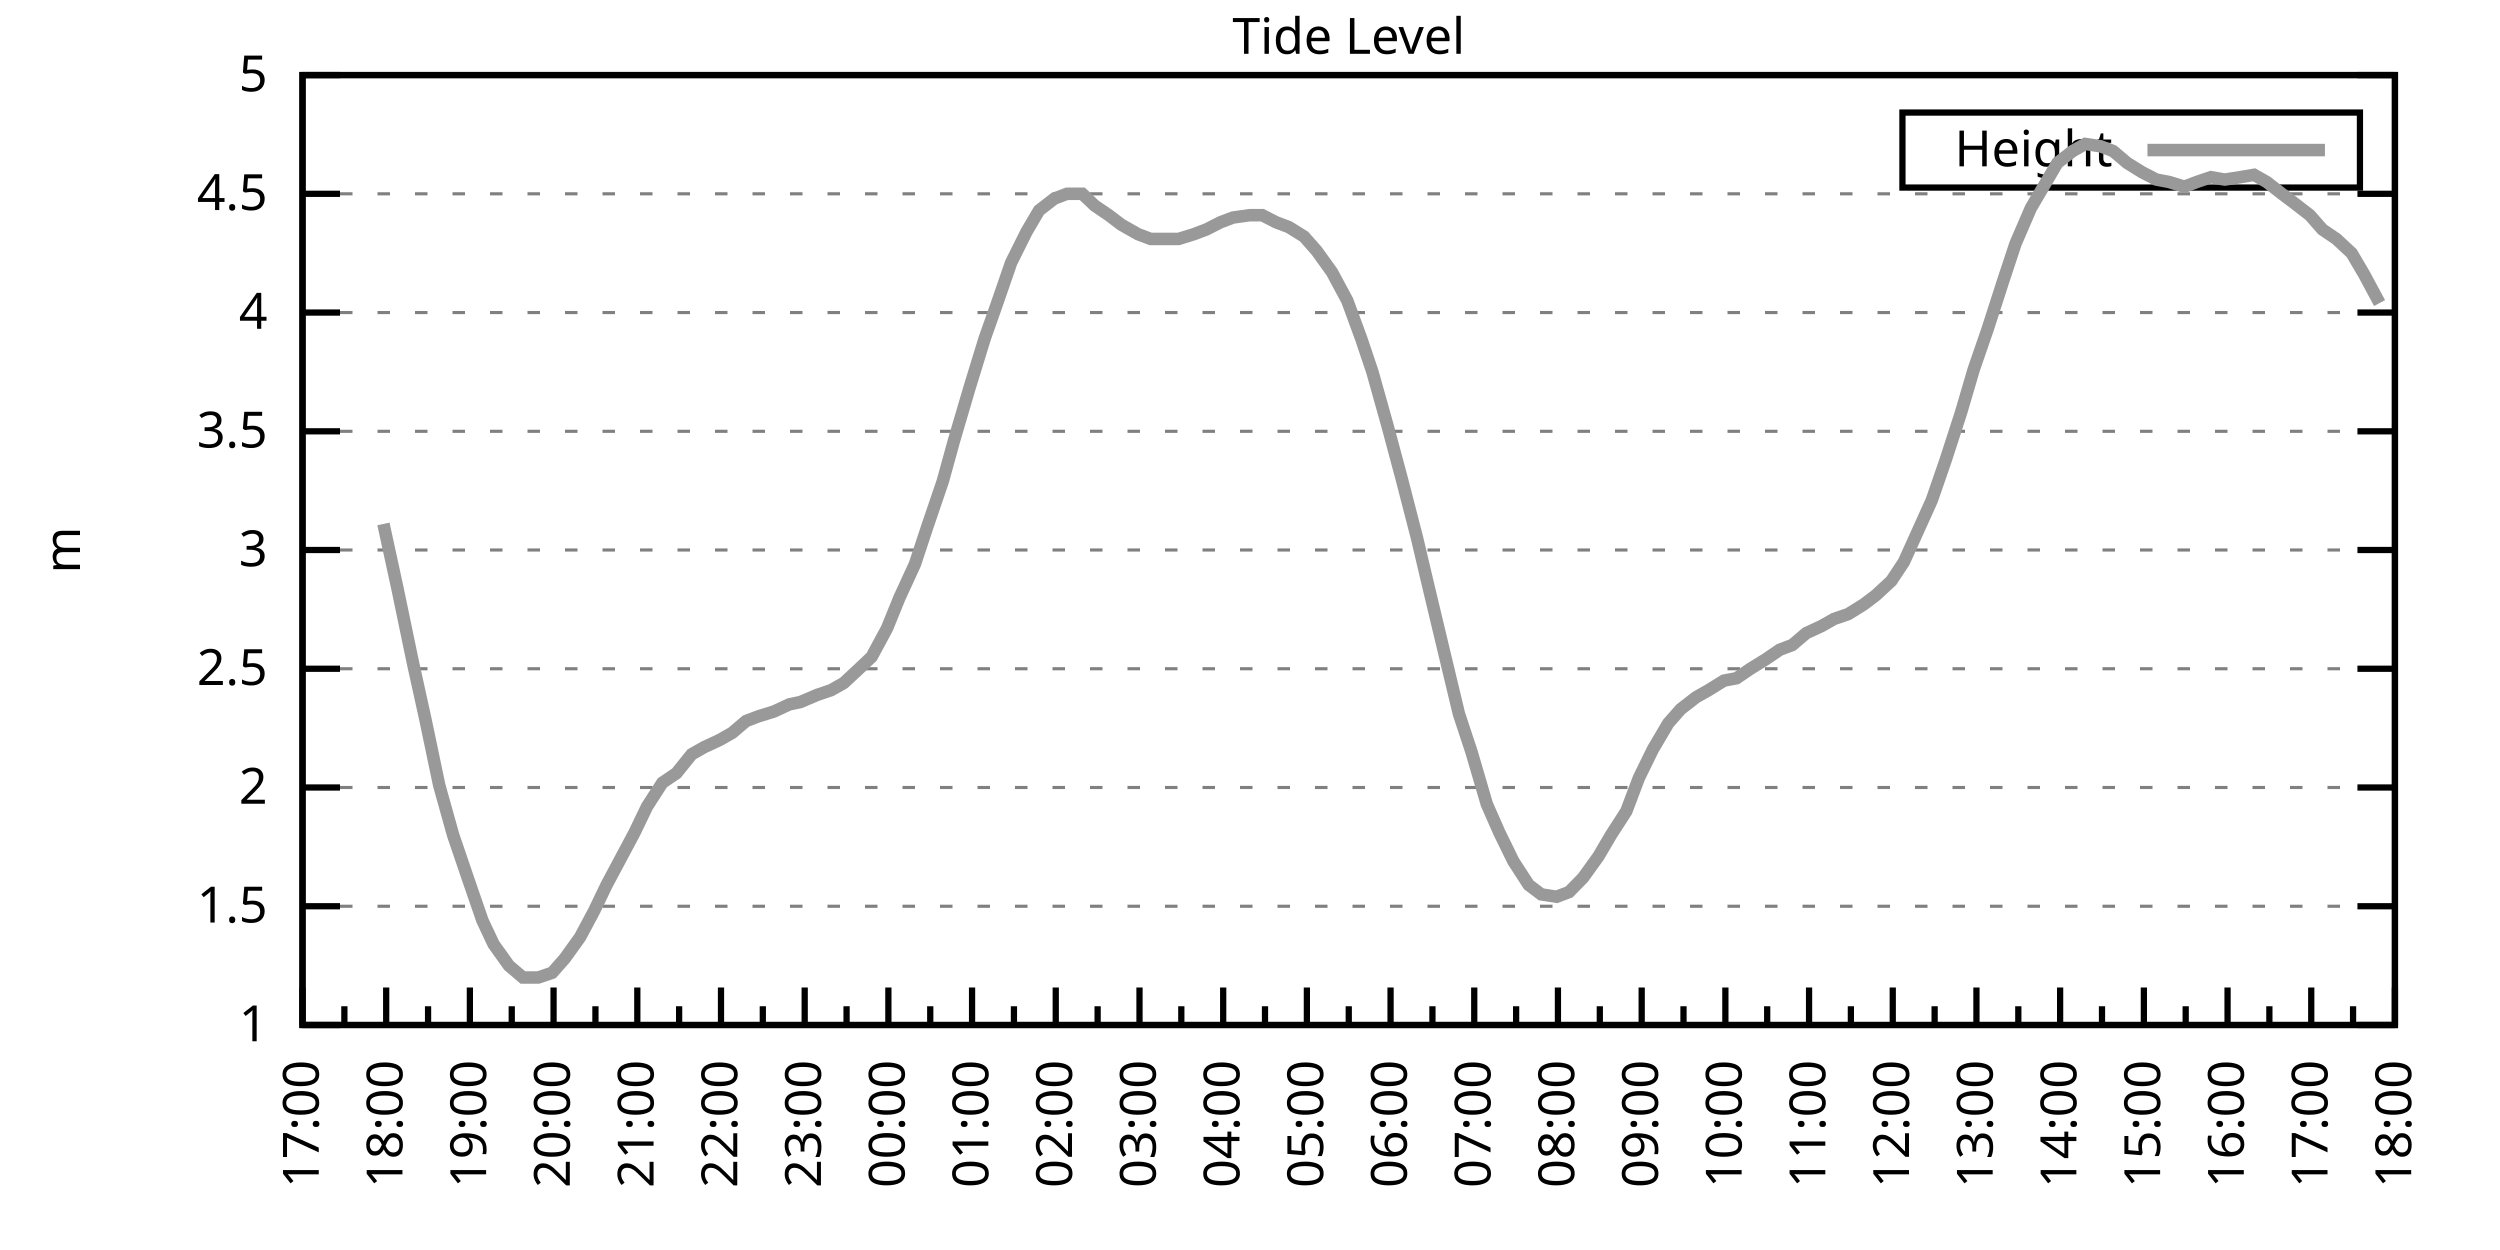
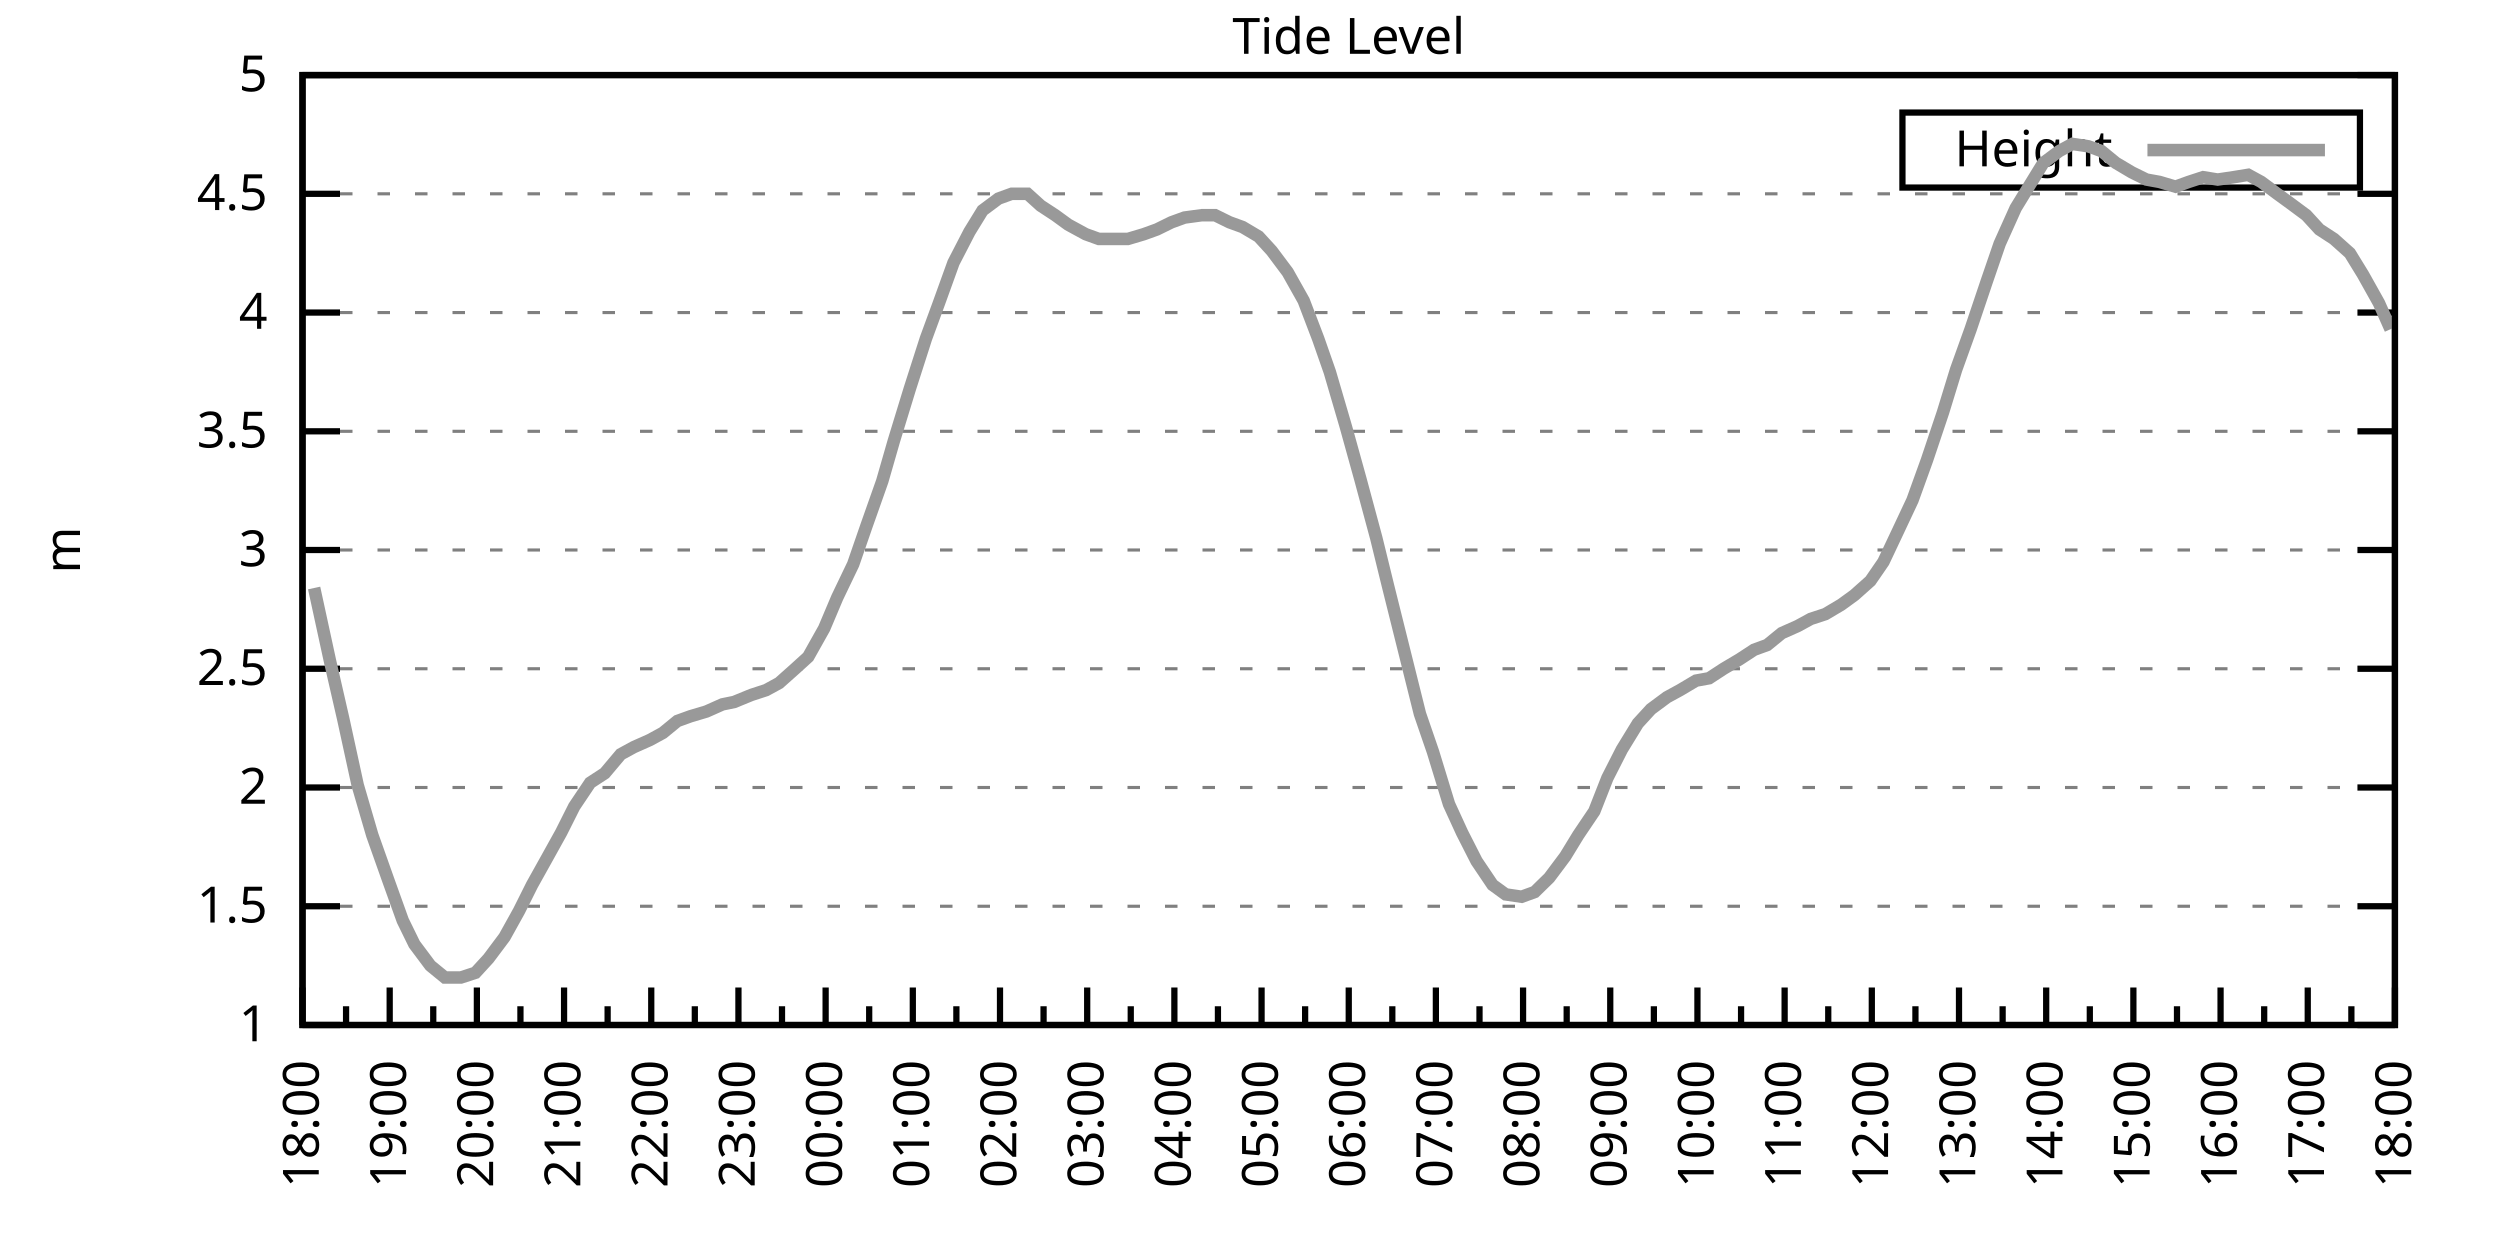
<svg xmlns="http://www.w3.org/2000/svg" xmlns:xlink="http://www.w3.org/1999/xlink" width="400" height="200" viewBox="0 0 400 200">
  <g id="gnuplot_canvas">
    <rect x="0" y="0" width="400" height="200" fill="none" />
    <defs>
      <circle id="gpDot" r="0.5" stroke-width="0.5" stroke="currentColor" />
      <path id="gpPt0" stroke-width="0.333" stroke="currentColor" d="M-1,0 h2 M0,-1 v2" />
      <path id="gpPt1" stroke-width="0.333" stroke="currentColor" d="M-1,-1 L1,1 M1,-1 L-1,1" />
      <path id="gpPt2" stroke-width="0.333" stroke="currentColor" d="M-1,0 L1,0 M0,-1 L0,1 M-1,-1 L1,1 M-1,1 L1,-1" />
      <rect id="gpPt3" stroke-width="0.333" stroke="currentColor" x="-1" y="-1" width="2" height="2" />
      <rect id="gpPt4" stroke-width="0.333" stroke="currentColor" fill="currentColor" x="-1" y="-1" width="2" height="2" />
      <circle id="gpPt5" stroke-width="0.333" stroke="currentColor" cx="0" cy="0" r="1" />
      <use xlink:href="#gpPt5" id="gpPt6" fill="currentColor" stroke="none" />
      <path id="gpPt7" stroke-width="0.333" stroke="currentColor" d="M0,-1.33 L-1.33,0.67 L1.33,0.67 z" />
      <use xlink:href="#gpPt7" id="gpPt8" fill="currentColor" stroke="none" />
      <use xlink:href="#gpPt7" id="gpPt9" stroke="currentColor" transform="rotate(180)" />
      <use xlink:href="#gpPt9" id="gpPt10" fill="currentColor" stroke="none" />
      <use xlink:href="#gpPt3" id="gpPt11" stroke="currentColor" transform="rotate(45)" />
      <use xlink:href="#gpPt11" id="gpPt12" fill="currentColor" stroke="none" />
      <path id="gpPt13" stroke-width="0.333" stroke="currentColor" d="M0,1.330 L1.265,0.411 L0.782,-1.067 L-0.782,-1.076 L-1.265,0.411 z" />
      <use xlink:href="#gpPt13" id="gpPt14" fill="currentColor" stroke="none" />
      <filter id="textbox" filterUnits="objectBoundingBox" x="0" y="0" height="1" width="1">
        <feFlood flood-color="white" flood-opacity="1" result="bgnd" />
        <feComposite in="SourceGraphic" in2="bgnd" operator="atop" />
      </filter>
      <filter id="greybox" filterUnits="objectBoundingBox" x="0" y="0" height="1" width="1">
        <feFlood flood-color="lightgrey" flood-opacity="1" result="grey" />
        <feComposite in="SourceGraphic" in2="grey" operator="atop" />
      </filter>
    </defs>
    <g fill="none" color="white" stroke="currentColor" stroke-width="1.00" stroke-linecap="butt" stroke-linejoin="miter">
</g>
    <g fill="none" color="black" stroke="currentColor" stroke-width="1.00" stroke-linecap="butt" stroke-linejoin="miter">
      <g stroke="none" shape-rendering="crispEdges">
        <polygon fill="rgb(255, 255, 255)" points="48.40,164.00 383.18,164.00 383.18,12.02 48.40,12.02 " />
      </g>
    </g>
    <g fill="none" color="black" stroke="currentColor" stroke-width="1.00" stroke-linecap="butt" stroke-linejoin="miter">
</g>
    <g fill="none" color="black" stroke="black" stroke-width="0.50" stroke-linecap="butt" stroke-linejoin="miter">
</g>
    <g fill="none" color="gray" stroke="currentColor" stroke-width="0.50" stroke-linecap="butt" stroke-linejoin="miter">
      <path stroke="gray" stroke-dasharray="2,4" class="gridline" d="M48.40,164.00 L383.19,164.00  " />
    </g>
    <g fill="none" color="gray" stroke="gray" stroke-width="1.00" stroke-linecap="butt" stroke-linejoin="miter">
</g>
    <g fill="none" color="black" stroke="currentColor" stroke-width="1.00" stroke-linecap="butt" stroke-linejoin="miter">
      <path stroke="black" d="M48.40,164.00 L54.40,164.00 M383.19,164.00 L377.19,164.00  " />
      <g transform="translate(42.80,166.60)" stroke="none" fill="black" font-family="Sans" font-size="8.00" text-anchor="end">
        <text>
          <tspan font-family="Sans"> 1</tspan>
        </text>
      </g>
    </g>
    <g fill="none" color="black" stroke="currentColor" stroke-width="1.00" stroke-linecap="butt" stroke-linejoin="miter">
</g>
    <g fill="none" color="black" stroke="black" stroke-width="0.50" stroke-linecap="butt" stroke-linejoin="miter">
</g>
    <g fill="none" color="gray" stroke="currentColor" stroke-width="0.50" stroke-linecap="butt" stroke-linejoin="miter">
      <path stroke="gray" stroke-dasharray="2,4" class="gridline" d="M48.40,145.00 L383.19,145.00  " />
    </g>
    <g fill="none" color="gray" stroke="gray" stroke-width="1.00" stroke-linecap="butt" stroke-linejoin="miter">
</g>
    <g fill="none" color="black" stroke="currentColor" stroke-width="1.00" stroke-linecap="butt" stroke-linejoin="miter">
      <path stroke="black" d="M48.40,145.00 L54.40,145.00 M383.19,145.00 L377.19,145.00  " />
      <g transform="translate(42.80,147.60)" stroke="none" fill="black" font-family="Sans" font-size="8.00" text-anchor="end">
        <text>
          <tspan font-family="Sans"> 1.5</tspan>
        </text>
      </g>
    </g>
    <g fill="none" color="black" stroke="currentColor" stroke-width="1.00" stroke-linecap="butt" stroke-linejoin="miter">
</g>
    <g fill="none" color="black" stroke="black" stroke-width="0.50" stroke-linecap="butt" stroke-linejoin="miter">
</g>
    <g fill="none" color="gray" stroke="currentColor" stroke-width="0.50" stroke-linecap="butt" stroke-linejoin="miter">
      <path stroke="gray" stroke-dasharray="2,4" class="gridline" d="M48.40,126.00 L383.19,126.00  " />
    </g>
    <g fill="none" color="gray" stroke="gray" stroke-width="1.00" stroke-linecap="butt" stroke-linejoin="miter">
</g>
    <g fill="none" color="black" stroke="currentColor" stroke-width="1.00" stroke-linecap="butt" stroke-linejoin="miter">
      <path stroke="black" d="M48.40,126.00 L54.40,126.00 M383.19,126.00 L377.19,126.00  " />
      <g transform="translate(42.80,128.60)" stroke="none" fill="black" font-family="Sans" font-size="8.00" text-anchor="end">
        <text>
          <tspan font-family="Sans"> 2</tspan>
        </text>
      </g>
    </g>
    <g fill="none" color="black" stroke="currentColor" stroke-width="1.00" stroke-linecap="butt" stroke-linejoin="miter">
</g>
    <g fill="none" color="black" stroke="black" stroke-width="0.50" stroke-linecap="butt" stroke-linejoin="miter">
</g>
    <g fill="none" color="gray" stroke="currentColor" stroke-width="0.50" stroke-linecap="butt" stroke-linejoin="miter">
      <path stroke="gray" stroke-dasharray="2,4" class="gridline" d="M48.40,107.00 L383.19,107.00  " />
    </g>
    <g fill="none" color="gray" stroke="gray" stroke-width="1.00" stroke-linecap="butt" stroke-linejoin="miter">
</g>
    <g fill="none" color="black" stroke="currentColor" stroke-width="1.00" stroke-linecap="butt" stroke-linejoin="miter">
      <path stroke="black" d="M48.40,107.00 L54.40,107.00 M383.19,107.00 L377.19,107.00  " />
      <g transform="translate(42.80,109.60)" stroke="none" fill="black" font-family="Sans" font-size="8.00" text-anchor="end">
        <text>
          <tspan font-family="Sans"> 2.5</tspan>
        </text>
      </g>
    </g>
    <g fill="none" color="black" stroke="currentColor" stroke-width="1.00" stroke-linecap="butt" stroke-linejoin="miter">
</g>
    <g fill="none" color="black" stroke="black" stroke-width="0.50" stroke-linecap="butt" stroke-linejoin="miter">
</g>
    <g fill="none" color="gray" stroke="currentColor" stroke-width="0.50" stroke-linecap="butt" stroke-linejoin="miter">
      <path stroke="gray" stroke-dasharray="2,4" class="gridline" d="M48.40,88.00 L383.19,88.00  " />
    </g>
    <g fill="none" color="gray" stroke="gray" stroke-width="1.00" stroke-linecap="butt" stroke-linejoin="miter">
</g>
    <g fill="none" color="black" stroke="currentColor" stroke-width="1.00" stroke-linecap="butt" stroke-linejoin="miter">
      <path stroke="black" d="M48.40,88.00 L54.40,88.00 M383.19,88.00 L377.19,88.00  " />
      <g transform="translate(42.80,90.60)" stroke="none" fill="black" font-family="Sans" font-size="8.00" text-anchor="end">
        <text>
          <tspan font-family="Sans"> 3</tspan>
        </text>
      </g>
    </g>
    <g fill="none" color="black" stroke="currentColor" stroke-width="1.00" stroke-linecap="butt" stroke-linejoin="miter">
</g>
    <g fill="none" color="black" stroke="black" stroke-width="0.50" stroke-linecap="butt" stroke-linejoin="miter">
</g>
    <g fill="none" color="gray" stroke="currentColor" stroke-width="0.50" stroke-linecap="butt" stroke-linejoin="miter">
      <path stroke="gray" stroke-dasharray="2,4" class="gridline" d="M48.40,69.01 L383.19,69.01  " />
    </g>
    <g fill="none" color="gray" stroke="gray" stroke-width="1.00" stroke-linecap="butt" stroke-linejoin="miter">
</g>
    <g fill="none" color="black" stroke="currentColor" stroke-width="1.00" stroke-linecap="butt" stroke-linejoin="miter">
      <path stroke="black" d="M48.40,69.01 L54.40,69.01 M383.19,69.01 L377.19,69.01  " />
      <g transform="translate(42.80,71.61)" stroke="none" fill="black" font-family="Sans" font-size="8.00" text-anchor="end">
        <text>
          <tspan font-family="Sans"> 3.5</tspan>
        </text>
      </g>
    </g>
    <g fill="none" color="black" stroke="currentColor" stroke-width="1.00" stroke-linecap="butt" stroke-linejoin="miter">
</g>
    <g fill="none" color="black" stroke="black" stroke-width="0.50" stroke-linecap="butt" stroke-linejoin="miter">
</g>
    <g fill="none" color="gray" stroke="currentColor" stroke-width="0.50" stroke-linecap="butt" stroke-linejoin="miter">
      <path stroke="gray" stroke-dasharray="2,4" class="gridline" d="M48.40,50.01 L383.19,50.01  " />
    </g>
    <g fill="none" color="gray" stroke="gray" stroke-width="1.00" stroke-linecap="butt" stroke-linejoin="miter">
</g>
    <g fill="none" color="black" stroke="currentColor" stroke-width="1.00" stroke-linecap="butt" stroke-linejoin="miter">
      <path stroke="black" d="M48.40,50.01 L54.40,50.01 M383.19,50.01 L377.19,50.01  " />
      <g transform="translate(42.80,52.61)" stroke="none" fill="black" font-family="Sans" font-size="8.00" text-anchor="end">
        <text>
          <tspan font-family="Sans"> 4</tspan>
        </text>
      </g>
    </g>
    <g fill="none" color="black" stroke="currentColor" stroke-width="1.00" stroke-linecap="butt" stroke-linejoin="miter">
</g>
    <g fill="none" color="black" stroke="black" stroke-width="0.50" stroke-linecap="butt" stroke-linejoin="miter">
</g>
    <g fill="none" color="gray" stroke="currentColor" stroke-width="0.50" stroke-linecap="butt" stroke-linejoin="miter">
      <path stroke="gray" stroke-dasharray="2,4" class="gridline" d="M48.40,31.01 L383.19,31.01  " />
    </g>
    <g fill="none" color="gray" stroke="gray" stroke-width="1.00" stroke-linecap="butt" stroke-linejoin="miter">
</g>
    <g fill="none" color="black" stroke="currentColor" stroke-width="1.00" stroke-linecap="butt" stroke-linejoin="miter">
      <path stroke="black" d="M48.40,31.01 L54.40,31.01 M383.19,31.01 L377.19,31.01  " />
      <g transform="translate(42.80,33.61)" stroke="none" fill="black" font-family="Sans" font-size="8.00" text-anchor="end">
        <text>
          <tspan font-family="Sans"> 4.5</tspan>
        </text>
      </g>
    </g>
    <g fill="none" color="black" stroke="currentColor" stroke-width="1.00" stroke-linecap="butt" stroke-linejoin="miter">
</g>
    <g fill="none" color="black" stroke="black" stroke-width="0.50" stroke-linecap="butt" stroke-linejoin="miter">
</g>
    <g fill="none" color="gray" stroke="currentColor" stroke-width="0.50" stroke-linecap="butt" stroke-linejoin="miter">
      <path stroke="gray" stroke-dasharray="2,4" class="gridline" d="M48.40,12.01 L383.19,12.01  " />
    </g>
    <g fill="none" color="gray" stroke="gray" stroke-width="1.00" stroke-linecap="butt" stroke-linejoin="miter">
</g>
    <g fill="none" color="black" stroke="currentColor" stroke-width="1.00" stroke-linecap="butt" stroke-linejoin="miter">
      <path stroke="black" d="M48.40,12.01 L54.40,12.01 M383.19,12.01 L377.19,12.01  " />
      <g transform="translate(42.80,14.61)" stroke="none" fill="black" font-family="Sans" font-size="8.00" text-anchor="end">
        <text>
          <tspan font-family="Sans"> 5</tspan>
        </text>
      </g>
    </g>
    <g fill="none" color="black" stroke="currentColor" stroke-width="1.00" stroke-linecap="butt" stroke-linejoin="miter">
      <path stroke="black" d="M48.40,164.00 L48.40,158.00  " />
      <g transform="translate(51.00,169.60) rotate(270)" stroke="none" fill="black" font-family="Sans" font-size="8.00" text-anchor="end">
        <text>
+           <tspan font-family="Sans">18:00</tspan>
+         </text>
+       </g>
+     </g>
+     <g fill="none" color="black" stroke="currentColor" stroke-width="1.00" stroke-linecap="butt" stroke-linejoin="miter">
+       <path stroke="black" d="M55.37,164.00 L55.37,161.00 M62.35,164.00 L62.35,158.00  " />
+       <g transform="translate(64.95,169.60) rotate(270)" stroke="none" fill="black" font-family="Sans" font-size="8.00" text-anchor="end">
+         <text>
+           <tspan font-family="Sans">19:00</tspan>
+         </text>
+       </g>
+     </g>
+     <g fill="none" color="black" stroke="currentColor" stroke-width="1.00" stroke-linecap="butt" stroke-linejoin="miter">
+       <path stroke="black" d="M69.32,164.00 L69.32,161.00 M76.30,164.00 L76.30,158.00  " />
+       <g transform="translate(78.90,169.60) rotate(270)" stroke="none" fill="black" font-family="Sans" font-size="8.00" text-anchor="end">
+         <text>
+           <tspan font-family="Sans">20:00</tspan>
+         </text>
+       </g>
+     </g>
+     <g fill="none" color="black" stroke="currentColor" stroke-width="1.00" stroke-linecap="butt" stroke-linejoin="miter">
+       <path stroke="black" d="M83.27,164.00 L83.27,161.00 M90.25,164.00 L90.25,158.00  " />
+       <g transform="translate(92.85,169.60) rotate(270)" stroke="none" fill="black" font-family="Sans" font-size="8.00" text-anchor="end">
+         <text>
+           <tspan font-family="Sans">21:00</tspan>
+         </text>
+       </g>
+     </g>
+     <g fill="none" color="black" stroke="currentColor" stroke-width="1.00" stroke-linecap="butt" stroke-linejoin="miter">
+       <path stroke="black" d="M97.22,164.00 L97.22,161.00 M104.20,164.00 L104.20,158.00  " />
+       <g transform="translate(106.80,169.60) rotate(270)" stroke="none" fill="black" font-family="Sans" font-size="8.00" text-anchor="end">
+         <text>
+           <tspan font-family="Sans">22:00</tspan>
+         </text>
+       </g>
+     </g>
+     <g fill="none" color="black" stroke="currentColor" stroke-width="1.00" stroke-linecap="butt" stroke-linejoin="miter">
+       <path stroke="black" d="M111.17,164.00 L111.17,161.00 M118.15,164.00 L118.15,158.00  " />
+       <g transform="translate(120.75,169.60) rotate(270)" stroke="none" fill="black" font-family="Sans" font-size="8.00" text-anchor="end">
+         <text>
+           <tspan font-family="Sans">23:00</tspan>
+         </text>
+       </g>
+     </g>
+     <g fill="none" color="black" stroke="currentColor" stroke-width="1.00" stroke-linecap="butt" stroke-linejoin="miter">
+       <path stroke="black" d="M125.12,164.00 L125.12,161.00 M132.10,164.00 L132.10,158.00  " />
+       <g transform="translate(134.70,169.60) rotate(270)" stroke="none" fill="black" font-family="Sans" font-size="8.00" text-anchor="end">
+         <text>
+           <tspan font-family="Sans">00:00</tspan>
+         </text>
+       </g>
+     </g>
+     <g fill="none" color="black" stroke="currentColor" stroke-width="1.00" stroke-linecap="butt" stroke-linejoin="miter">
+       <path stroke="black" d="M139.07,164.00 L139.07,161.00 M146.05,164.00 L146.05,158.00  " />
+       <g transform="translate(148.65,169.60) rotate(270)" stroke="none" fill="black" font-family="Sans" font-size="8.00" text-anchor="end">
+         <text>
+           <tspan font-family="Sans">01:00</tspan>
+         </text>
+       </g>
+     </g>
+     <g fill="none" color="black" stroke="currentColor" stroke-width="1.00" stroke-linecap="butt" stroke-linejoin="miter">
+       <path stroke="black" d="M153.02,164.00 L153.02,161.00 M160.00,164.00 L160.00,158.00  " />
+       <g transform="translate(162.60,169.60) rotate(270)" stroke="none" fill="black" font-family="Sans" font-size="8.00" text-anchor="end">
+         <text>
+           <tspan font-family="Sans">02:00</tspan>
+         </text>
+       </g>
+     </g>
+     <g fill="none" color="black" stroke="currentColor" stroke-width="1.00" stroke-linecap="butt" stroke-linejoin="miter">
+       <path stroke="black" d="M166.97,164.00 L166.97,161.00 M173.95,164.00 L173.95,158.00  " />
+       <g transform="translate(176.55,169.60) rotate(270)" stroke="none" fill="black" font-family="Sans" font-size="8.00" text-anchor="end">
+         <text>
+           <tspan font-family="Sans">03:00</tspan>
+         </text>
+       </g>
+     </g>
+     <g fill="none" color="black" stroke="currentColor" stroke-width="1.00" stroke-linecap="butt" stroke-linejoin="miter">
+       <path stroke="black" d="M180.92,164.00 L180.92,161.00 M187.90,164.00 L187.90,158.00  " />
+       <g transform="translate(190.50,169.60) rotate(270)" stroke="none" fill="black" font-family="Sans" font-size="8.00" text-anchor="end">
+         <text>
+           <tspan font-family="Sans">04:00</tspan>
+         </text>
+       </g>
+     </g>
+     <g fill="none" color="black" stroke="currentColor" stroke-width="1.00" stroke-linecap="butt" stroke-linejoin="miter">
+       <path stroke="black" d="M194.87,164.00 L194.87,161.00 M201.85,164.00 L201.85,158.00  " />
+       <g transform="translate(204.45,169.60) rotate(270)" stroke="none" fill="black" font-family="Sans" font-size="8.00" text-anchor="end">
+         <text>
+           <tspan font-family="Sans">05:00</tspan>
+         </text>
+       </g>
+     </g>
+     <g fill="none" color="black" stroke="currentColor" stroke-width="1.00" stroke-linecap="butt" stroke-linejoin="miter">
+       <path stroke="black" d="M208.82,164.00 L208.82,161.00 M215.80,164.00 L215.80,158.00  " />
+       <g transform="translate(218.40,169.60) rotate(270)" stroke="none" fill="black" font-family="Sans" font-size="8.00" text-anchor="end">
+         <text>
+           <tspan font-family="Sans">06:00</tspan>
+         </text>
+       </g>
+     </g>
+     <g fill="none" color="black" stroke="currentColor" stroke-width="1.00" stroke-linecap="butt" stroke-linejoin="miter">
+       <path stroke="black" d="M222.77,164.00 L222.77,161.00 M229.74,164.00 L229.74,158.00  " />
+       <g transform="translate(232.34,169.60) rotate(270)" stroke="none" fill="black" font-family="Sans" font-size="8.00" text-anchor="end">
+         <text>
+           <tspan font-family="Sans">07:00</tspan>
+         </text>
+       </g>
+     </g>
+     <g fill="none" color="black" stroke="currentColor" stroke-width="1.00" stroke-linecap="butt" stroke-linejoin="miter">
+       <path stroke="black" d="M236.72,164.00 L236.72,161.00 M243.69,164.00 L243.69,158.00  " />
+       <g transform="translate(246.29,169.60) rotate(270)" stroke="none" fill="black" font-family="Sans" font-size="8.00" text-anchor="end">
+         <text>
+           <tspan font-family="Sans">08:00</tspan>
+         </text>
+       </g>
+     </g>
+     <g fill="none" color="black" stroke="currentColor" stroke-width="1.00" stroke-linecap="butt" stroke-linejoin="miter">
+       <path stroke="black" d="M250.67,164.00 L250.67,161.00 M257.64,164.00 L257.64,158.00  " />
+       <g transform="translate(260.24,169.60) rotate(270)" stroke="none" fill="black" font-family="Sans" font-size="8.00" text-anchor="end">
+         <text>
+           <tspan font-family="Sans">09:00</tspan>
+         </text>
+       </g>
+     </g>
+     <g fill="none" color="black" stroke="currentColor" stroke-width="1.00" stroke-linecap="butt" stroke-linejoin="miter">
+       <path stroke="black" d="M264.62,164.00 L264.62,161.00 M271.59,164.00 L271.59,158.00  " />
+       <g transform="translate(274.19,169.60) rotate(270)" stroke="none" fill="black" font-family="Sans" font-size="8.00" text-anchor="end">
+         <text>
+           <tspan font-family="Sans">10:00</tspan>
+         </text>
+       </g>
+     </g>
+     <g fill="none" color="black" stroke="currentColor" stroke-width="1.00" stroke-linecap="butt" stroke-linejoin="miter">
+       <path stroke="black" d="M278.57,164.00 L278.57,161.00 M285.54,164.00 L285.54,158.00  " />
+       <g transform="translate(288.14,169.60) rotate(270)" stroke="none" fill="black" font-family="Sans" font-size="8.00" text-anchor="end">
+         <text>
+           <tspan font-family="Sans">11:00</tspan>
+         </text>
+       </g>
+     </g>
+     <g fill="none" color="black" stroke="currentColor" stroke-width="1.00" stroke-linecap="butt" stroke-linejoin="miter">
+       <path stroke="black" d="M292.52,164.00 L292.52,161.00 M299.49,164.00 L299.49,158.00  " />
+       <g transform="translate(302.09,169.60) rotate(270)" stroke="none" fill="black" font-family="Sans" font-size="8.00" text-anchor="end">
+         <text>
+           <tspan font-family="Sans">12:00</tspan>
+         </text>
+       </g>
+     </g>
+     <g fill="none" color="black" stroke="currentColor" stroke-width="1.00" stroke-linecap="butt" stroke-linejoin="miter">
+       <path stroke="black" d="M306.47,164.00 L306.47,161.00 M313.44,164.00 L313.44,158.00  " />
+       <g transform="translate(316.04,169.60) rotate(270)" stroke="none" fill="black" font-family="Sans" font-size="8.00" text-anchor="end">
+         <text>
+           <tspan font-family="Sans">13:00</tspan>
+         </text>
+       </g>
+     </g>
+     <g fill="none" color="black" stroke="currentColor" stroke-width="1.00" stroke-linecap="butt" stroke-linejoin="miter">
+       <path stroke="black" d="M320.42,164.00 L320.42,161.00 M327.39,164.00 L327.39,158.00  " />
+       <g transform="translate(329.99,169.60) rotate(270)" stroke="none" fill="black" font-family="Sans" font-size="8.00" text-anchor="end">
+         <text>
+           <tspan font-family="Sans">14:00</tspan>
+         </text>
+       </g>
+     </g>
+     <g fill="none" color="black" stroke="currentColor" stroke-width="1.00" stroke-linecap="butt" stroke-linejoin="miter">
+       <path stroke="black" d="M334.37,164.00 L334.37,161.00 M341.34,164.00 L341.34,158.00  " />
+       <g transform="translate(343.94,169.60) rotate(270)" stroke="none" fill="black" font-family="Sans" font-size="8.00" text-anchor="end">
+         <text>
+           <tspan font-family="Sans">15:00</tspan>
+         </text>
+       </g>
+     </g>
+     <g fill="none" color="black" stroke="currentColor" stroke-width="1.00" stroke-linecap="butt" stroke-linejoin="miter">
+       <path stroke="black" d="M348.32,164.00 L348.32,161.00 M355.29,164.00 L355.29,158.00  " />
+       <g transform="translate(357.89,169.60) rotate(270)" stroke="none" fill="black" font-family="Sans" font-size="8.00" text-anchor="end">
+         <text>
+           <tspan font-family="Sans">16:00</tspan>
+         </text>
+       </g>
+     </g>
+     <g fill="none" color="black" stroke="currentColor" stroke-width="1.00" stroke-linecap="butt" stroke-linejoin="miter">
+       <path stroke="black" d="M362.27,164.00 L362.27,161.00 M369.24,164.00 L369.24,158.00  " />
+       <g transform="translate(371.84,169.60) rotate(270)" stroke="none" fill="black" font-family="Sans" font-size="8.00" text-anchor="end">
+         <text>
          <tspan font-family="Sans">17:00</tspan>
        </text>
      </g>
    </g>
    <g fill="none" color="black" stroke="currentColor" stroke-width="1.00" stroke-linecap="butt" stroke-linejoin="miter">
-       <path stroke="black" d="M55.10,164.00 L55.10,161.00 M61.79,164.00 L61.79,158.00  " />
-       <g transform="translate(64.39,169.60) rotate(270)" stroke="none" fill="black" font-family="Sans" font-size="8.00" text-anchor="end">
-         <text>
-           <tspan font-family="Sans">18:00</tspan>
-         </text>
-       </g>
-     </g>
-     <g fill="none" color="black" stroke="currentColor" stroke-width="1.00" stroke-linecap="butt" stroke-linejoin="miter">
-       <path stroke="black" d="M68.49,164.00 L68.49,161.00 M75.18,164.00 L75.18,158.00  " />
-       <g transform="translate(77.78,169.60) rotate(270)" stroke="none" fill="black" font-family="Sans" font-size="8.00" text-anchor="end">
-         <text>
-           <tspan font-family="Sans">19:00</tspan>
-         </text>
-       </g>
-     </g>
-     <g fill="none" color="black" stroke="currentColor" stroke-width="1.00" stroke-linecap="butt" stroke-linejoin="miter">
-       <path stroke="black" d="M81.88,164.00 L81.88,161.00 M88.57,164.00 L88.57,158.00  " />
-       <g transform="translate(91.17,169.60) rotate(270)" stroke="none" fill="black" font-family="Sans" font-size="8.00" text-anchor="end">
-         <text>
-           <tspan font-family="Sans">20:00</tspan>
-         </text>
-       </g>
-     </g>
-     <g fill="none" color="black" stroke="currentColor" stroke-width="1.00" stroke-linecap="butt" stroke-linejoin="miter">
-       <path stroke="black" d="M95.27,164.00 L95.27,161.00 M101.97,164.00 L101.97,158.00  " />
-       <g transform="translate(104.57,169.60) rotate(270)" stroke="none" fill="black" font-family="Sans" font-size="8.00" text-anchor="end">
-         <text>
-           <tspan font-family="Sans">21:00</tspan>
-         </text>
-       </g>
-     </g>
-     <g fill="none" color="black" stroke="currentColor" stroke-width="1.00" stroke-linecap="butt" stroke-linejoin="miter">
-       <path stroke="black" d="M108.66,164.00 L108.66,161.00 M115.36,164.00 L115.36,158.00  " />
-       <g transform="translate(117.96,169.60) rotate(270)" stroke="none" fill="black" font-family="Sans" font-size="8.00" text-anchor="end">
-         <text>
-           <tspan font-family="Sans">22:00</tspan>
-         </text>
-       </g>
-     </g>
-     <g fill="none" color="black" stroke="currentColor" stroke-width="1.00" stroke-linecap="butt" stroke-linejoin="miter">
-       <path stroke="black" d="M122.05,164.00 L122.05,161.00 M128.75,164.00 L128.75,158.00  " />
-       <g transform="translate(131.35,169.60) rotate(270)" stroke="none" fill="black" font-family="Sans" font-size="8.00" text-anchor="end">
-         <text>
-           <tspan font-family="Sans">23:00</tspan>
-         </text>
-       </g>
-     </g>
-     <g fill="none" color="black" stroke="currentColor" stroke-width="1.00" stroke-linecap="butt" stroke-linejoin="miter">
-       <path stroke="black" d="M135.45,164.00 L135.45,161.00 M142.14,164.00 L142.14,158.00  " />
-       <g transform="translate(144.74,169.60) rotate(270)" stroke="none" fill="black" font-family="Sans" font-size="8.00" text-anchor="end">
-         <text>
-           <tspan font-family="Sans">00:00</tspan>
-         </text>
-       </g>
-     </g>
-     <g fill="none" color="black" stroke="currentColor" stroke-width="1.00" stroke-linecap="butt" stroke-linejoin="miter">
-       <path stroke="black" d="M148.84,164.00 L148.84,161.00 M155.53,164.00 L155.53,158.00  " />
-       <g transform="translate(158.13,169.60) rotate(270)" stroke="none" fill="black" font-family="Sans" font-size="8.00" text-anchor="end">
-         <text>
-           <tspan font-family="Sans">01:00</tspan>
-         </text>
-       </g>
-     </g>
-     <g fill="none" color="black" stroke="currentColor" stroke-width="1.00" stroke-linecap="butt" stroke-linejoin="miter">
-       <path stroke="black" d="M162.23,164.00 L162.23,161.00 M168.92,164.00 L168.92,158.00  " />
-       <g transform="translate(171.52,169.60) rotate(270)" stroke="none" fill="black" font-family="Sans" font-size="8.00" text-anchor="end">
-         <text>
-           <tspan font-family="Sans">02:00</tspan>
-         </text>
-       </g>
-     </g>
-     <g fill="none" color="black" stroke="currentColor" stroke-width="1.00" stroke-linecap="butt" stroke-linejoin="miter">
-       <path stroke="black" d="M175.62,164.00 L175.62,161.00 M182.32,164.00 L182.32,158.00  " />
-       <g transform="translate(184.92,169.60) rotate(270)" stroke="none" fill="black" font-family="Sans" font-size="8.00" text-anchor="end">
-         <text>
-           <tspan font-family="Sans">03:00</tspan>
-         </text>
-       </g>
-     </g>
-     <g fill="none" color="black" stroke="currentColor" stroke-width="1.00" stroke-linecap="butt" stroke-linejoin="miter">
-       <path stroke="black" d="M189.01,164.00 L189.01,161.00 M195.71,164.00 L195.71,158.00  " />
-       <g transform="translate(198.31,169.60) rotate(270)" stroke="none" fill="black" font-family="Sans" font-size="8.00" text-anchor="end">
-         <text>
-           <tspan font-family="Sans">04:00</tspan>
-         </text>
-       </g>
-     </g>
-     <g fill="none" color="black" stroke="currentColor" stroke-width="1.00" stroke-linecap="butt" stroke-linejoin="miter">
-       <path stroke="black" d="M202.40,164.00 L202.40,161.00 M209.10,164.00 L209.10,158.00  " />
-       <g transform="translate(211.70,169.60) rotate(270)" stroke="none" fill="black" font-family="Sans" font-size="8.00" text-anchor="end">
-         <text>
-           <tspan font-family="Sans">05:00</tspan>
-         </text>
-       </g>
-     </g>
-     <g fill="none" color="black" stroke="currentColor" stroke-width="1.00" stroke-linecap="butt" stroke-linejoin="miter">
-       <path stroke="black" d="M215.80,164.00 L215.80,161.00 M222.49,164.00 L222.49,158.00  " />
-       <g transform="translate(225.09,169.60) rotate(270)" stroke="none" fill="black" font-family="Sans" font-size="8.00" text-anchor="end">
-         <text>
-           <tspan font-family="Sans">06:00</tspan>
-         </text>
-       </g>
-     </g>
-     <g fill="none" color="black" stroke="currentColor" stroke-width="1.00" stroke-linecap="butt" stroke-linejoin="miter">
-       <path stroke="black" d="M229.19,164.00 L229.19,161.00 M235.88,164.00 L235.88,158.00  " />
-       <g transform="translate(238.48,169.60) rotate(270)" stroke="none" fill="black" font-family="Sans" font-size="8.00" text-anchor="end">
-         <text>
-           <tspan font-family="Sans">07:00</tspan>
-         </text>
-       </g>
-     </g>
-     <g fill="none" color="black" stroke="currentColor" stroke-width="1.00" stroke-linecap="butt" stroke-linejoin="miter">
-       <path stroke="black" d="M242.58,164.00 L242.58,161.00 M249.27,164.00 L249.27,158.00  " />
-       <g transform="translate(251.87,169.60) rotate(270)" stroke="none" fill="black" font-family="Sans" font-size="8.00" text-anchor="end">
-         <text>
-           <tspan font-family="Sans">08:00</tspan>
-         </text>
-       </g>
-     </g>
-     <g fill="none" color="black" stroke="currentColor" stroke-width="1.00" stroke-linecap="butt" stroke-linejoin="miter">
-       <path stroke="black" d="M255.97,164.00 L255.97,161.00 M262.67,164.00 L262.67,158.00  " />
-       <g transform="translate(265.27,169.60) rotate(270)" stroke="none" fill="black" font-family="Sans" font-size="8.00" text-anchor="end">
-         <text>
-           <tspan font-family="Sans">09:00</tspan>
-         </text>
-       </g>
-     </g>
-     <g fill="none" color="black" stroke="currentColor" stroke-width="1.00" stroke-linecap="butt" stroke-linejoin="miter">
-       <path stroke="black" d="M269.36,164.00 L269.36,161.00 M276.06,164.00 L276.06,158.00  " />
-       <g transform="translate(278.66,169.60) rotate(270)" stroke="none" fill="black" font-family="Sans" font-size="8.00" text-anchor="end">
-         <text>
-           <tspan font-family="Sans">10:00</tspan>
-         </text>
-       </g>
-     </g>
-     <g fill="none" color="black" stroke="currentColor" stroke-width="1.00" stroke-linecap="butt" stroke-linejoin="miter">
-       <path stroke="black" d="M282.75,164.00 L282.75,161.00 M289.45,164.00 L289.45,158.00  " />
-       <g transform="translate(292.05,169.60) rotate(270)" stroke="none" fill="black" font-family="Sans" font-size="8.00" text-anchor="end">
-         <text>
-           <tspan font-family="Sans">11:00</tspan>
-         </text>
-       </g>
-     </g>
-     <g fill="none" color="black" stroke="currentColor" stroke-width="1.00" stroke-linecap="butt" stroke-linejoin="miter">
-       <path stroke="black" d="M296.14,164.00 L296.14,161.00 M302.84,164.00 L302.84,158.00  " />
-       <g transform="translate(305.44,169.60) rotate(270)" stroke="none" fill="black" font-family="Sans" font-size="8.00" text-anchor="end">
-         <text>
-           <tspan font-family="Sans">12:00</tspan>
-         </text>
-       </g>
-     </g>
-     <g fill="none" color="black" stroke="currentColor" stroke-width="1.00" stroke-linecap="butt" stroke-linejoin="miter">
-       <path stroke="black" d="M309.54,164.00 L309.54,161.00 M316.23,164.00 L316.23,158.00  " />
-       <g transform="translate(318.83,169.60) rotate(270)" stroke="none" fill="black" font-family="Sans" font-size="8.00" text-anchor="end">
-         <text>
-           <tspan font-family="Sans">13:00</tspan>
-         </text>
-       </g>
-     </g>
-     <g fill="none" color="black" stroke="currentColor" stroke-width="1.00" stroke-linecap="butt" stroke-linejoin="miter">
-       <path stroke="black" d="M322.93,164.00 L322.93,161.00 M329.62,164.00 L329.62,158.00  " />
-       <g transform="translate(332.22,169.60) rotate(270)" stroke="none" fill="black" font-family="Sans" font-size="8.00" text-anchor="end">
-         <text>
-           <tspan font-family="Sans">14:00</tspan>
-         </text>
-       </g>
-     </g>
-     <g fill="none" color="black" stroke="currentColor" stroke-width="1.00" stroke-linecap="butt" stroke-linejoin="miter">
-       <path stroke="black" d="M336.32,164.00 L336.32,161.00 M343.02,164.00 L343.02,158.00  " />
-       <g transform="translate(345.62,169.60) rotate(270)" stroke="none" fill="black" font-family="Sans" font-size="8.00" text-anchor="end">
-         <text>
-           <tspan font-family="Sans">15:00</tspan>
-         </text>
-       </g>
-     </g>
-     <g fill="none" color="black" stroke="currentColor" stroke-width="1.00" stroke-linecap="butt" stroke-linejoin="miter">
-       <path stroke="black" d="M349.71,164.00 L349.71,161.00 M356.41,164.00 L356.41,158.00  " />
-       <g transform="translate(359.01,169.60) rotate(270)" stroke="none" fill="black" font-family="Sans" font-size="8.00" text-anchor="end">
-         <text>
-           <tspan font-family="Sans">16:00</tspan>
-         </text>
-       </g>
-     </g>
-     <g fill="none" color="black" stroke="currentColor" stroke-width="1.00" stroke-linecap="butt" stroke-linejoin="miter">
-       <path stroke="black" d="M363.10,164.00 L363.10,161.00 M369.80,164.00 L369.80,158.00  " />
-       <g transform="translate(372.40,169.60) rotate(270)" stroke="none" fill="black" font-family="Sans" font-size="8.00" text-anchor="end">
-         <text>
-           <tspan font-family="Sans">17:00</tspan>
-         </text>
-       </g>
-     </g>
-     <g fill="none" color="black" stroke="currentColor" stroke-width="1.00" stroke-linecap="butt" stroke-linejoin="miter">
-       <path stroke="black" d="M376.49,164.00 L376.49,161.00 M383.19,164.00 L383.19,158.00  " />
+       <path stroke="black" d="M376.22,164.00 L376.22,161.00 M383.19,164.00 L383.19,158.00  " />
      <g transform="translate(385.79,169.60) rotate(270)" stroke="none" fill="black" font-family="Sans" font-size="8.00" text-anchor="end">
        <text>
          <tspan font-family="Sans">18:00</tspan>
        </text>
      </g>
    </g>
    <g fill="none" color="black" stroke="currentColor" stroke-width="1.00" stroke-linecap="butt" stroke-linejoin="miter">
</g>
    <g fill="none" color="black" stroke="currentColor" stroke-width="1.00" stroke-linecap="butt" stroke-linejoin="miter">
      <path stroke="black" d="M48.40,12.01 L48.40,164.00 L383.19,164.00 L383.19,12.01 L48.40,12.01 Z  " />
    </g>
    <g fill="none" color="black" stroke="currentColor" stroke-width="1.00" stroke-linecap="butt" stroke-linejoin="miter">
      <g transform="translate(12.80,88.01) rotate(270)" stroke="none" fill="black" font-family="Sans" font-size="8.00" text-anchor="middle">
        <text>
          <tspan font-family="Sans">m</tspan>
        </text>
      </g>
    </g>
    <g fill="none" color="black" stroke="currentColor" stroke-width="1.00" stroke-linecap="butt" stroke-linejoin="miter">
</g>
    <g fill="none" color="black" stroke="currentColor" stroke-width="1.00" stroke-linecap="butt" stroke-linejoin="miter">
      <path stroke="black" d="M304.39,30.01 L304.39,18.01 L377.59,18.01 L377.59,30.01 L304.39,30.01 Z  " />
    </g>
    <g id="Tide_level_plot_1">
      <g fill="none" color="white" stroke="black" stroke-width="2.00" stroke-linecap="butt" stroke-linejoin="miter">
</g>
      <g fill="none" color="black" stroke="currentColor" stroke-width="2.00" stroke-linecap="butt" stroke-linejoin="miter">
        <g transform="translate(337.99,26.61)" stroke="none" fill="black" font-family="Sans" font-size="8.00" text-anchor="end">
          <text>
            <tspan font-family="Sans">Height</tspan>
          </text>
        </g>
      </g>
      <g fill="none" color="black" stroke="currentColor" stroke-width="2.00" stroke-linecap="butt" stroke-linejoin="miter">
-         <path stroke="rgb(153, 153, 153)" d="M343.59,24.01 L371.99,24.01 M61.35,83.83 L63.58,94.08 L66.03,105.86 L68.04,114.98 L70.27,125.62 L72.50,133.60   L74.96,140.82 L77.19,147.28 L78.98,151.08 L81.43,154.50 L83.66,156.40 L86.12,156.40 L88.35,155.64 L90.36,153.36   L92.82,149.94 L95.05,145.76 L97.06,141.58 L99.29,137.40 L101.52,133.22 L103.53,129.04 L105.98,125.24 L108.22,123.72   L110.67,120.68 L112.68,119.54 L115.13,118.40 L117.14,117.26 L119.38,115.36 L121.38,114.60 L123.84,113.84 L126.29,112.70   L128.08,112.32 L130.76,111.18 L132.99,110.42 L135.00,109.28 L137.45,107.00 L139.46,105.10 L141.92,100.54 L143.93,95.60   L146.38,90.28 L148.39,84.21 L150.85,76.99 L152.63,70.53 L155.09,62.17 L157.54,54.19 L159.55,48.49 L161.78,42.03   L164.24,37.09 L166.25,33.67 L168.70,31.77 L170.71,31.01 L173.17,31.01 L175.17,32.91 L177.41,34.43 L179.41,35.95   L182.09,37.47 L184.10,38.23 L186.56,38.23 L188.57,38.23 L191.02,37.47 L193.03,36.71 L195.26,35.57 L197.27,34.81   L199.95,34.43 L201.96,34.43 L204.19,35.57 L206.20,36.33 L208.65,37.85 L210.66,40.13 L213.12,43.55 L215.57,48.11   L217.80,54.19 L219.59,59.51 L222.04,68.25 L224.28,76.61 L226.73,86.11 L228.52,93.70 L230.97,103.96 L233.43,114.22   L235.44,120.30 L237.89,128.66 L239.90,133.22 L242.13,137.78 L244.59,141.58 L246.60,143.10 L249.05,143.48 L251.06,142.72   L253.29,140.44 L255.75,137.02 L257.76,133.60 L260.21,129.80 L262.22,124.48 L264.45,119.92 L266.91,115.74 L268.92,113.46   L271.37,111.56 L273.38,110.42 L275.83,108.90 L277.84,108.52 L280.07,107.00 L282.53,105.48 L284.76,103.96 L286.77,103.20   L289.00,101.30 L291.46,100.16 L293.47,99.02 L295.70,98.26 L298.15,96.74 L300.16,95.22 L302.62,92.94 L304.63,89.90   L306.86,84.97 L309.09,80.03 L311.32,73.57 L313.78,65.97 L315.79,59.13 L318.02,52.67 L320.47,45.07 L322.48,38.99   L324.94,33.29 L326.95,29.87 L329.18,26.07 L331.63,24.17 L333.64,23.03 L336.10,23.41 L338.10,24.17 L340.34,26.07   L342.79,27.59 L345.02,28.73 L347.03,29.11 L349.49,29.87 L351.50,29.11 L353.73,28.35 L355.96,28.73 L358.42,28.35   L360.65,27.97 L362.66,29.11 L365.11,31.01 L367.12,32.53 L369.58,34.43 L371.58,36.71 L373.82,38.23 L376.27,40.51   L378.28,43.93 L380.73,48.49  " />
+         <path stroke="rgb(153, 153, 153)" d="M343.59,24.01 L371.99,24.01 M50.26,94.08 L52.82,105.86 L54.91,114.98 L57.23,125.62 L59.56,133.60 L62.12,140.82   L64.44,147.28 L66.30,151.08 L68.86,154.50 L71.18,156.40 L73.74,156.40 L76.07,155.64 L78.16,153.36 L80.72,149.94   L83.04,145.76 L85.13,141.58 L87.46,137.40 L89.78,133.22 L91.88,129.04 L94.43,125.24 L96.76,123.72 L99.32,120.68   L101.41,119.54 L103.97,118.40 L106.06,117.26 L108.38,115.36 L110.48,114.60 L113.03,113.84 L115.59,112.70 L117.45,112.32   L120.24,111.18 L122.57,110.42 L124.66,109.28 L127.22,107.00 L129.31,105.10 L131.87,100.54 L133.96,95.60 L136.51,90.28   L138.61,84.21 L141.16,76.99 L143.02,70.53 L145.58,62.17 L148.14,54.19 L150.23,48.49 L152.56,42.03 L155.11,37.09   L157.21,33.67 L159.76,31.77 L161.86,31.01 L164.41,31.01 L166.51,32.91 L168.83,34.43 L170.92,35.95 L173.71,37.47   L175.81,38.23 L178.36,38.23 L180.46,38.23 L183.01,37.47 L185.11,36.71 L187.43,35.57 L189.52,34.81 L192.31,34.43   L194.41,34.43 L196.73,35.57 L198.82,36.33 L201.38,37.85 L203.47,40.13 L206.03,43.55 L208.59,48.11 L210.91,54.19   L212.77,59.51 L215.33,68.25 L217.65,76.61 L220.21,86.11 L222.07,93.70 L224.63,103.96 L227.19,114.22 L229.28,120.30   L231.84,128.66 L233.93,133.22 L236.25,137.78 L238.81,141.58 L240.90,143.10 L243.46,143.48 L245.55,142.72 L247.88,140.44   L250.44,137.02 L252.53,133.60 L255.09,129.80 L257.18,124.48 L259.50,119.92 L262.06,115.74 L264.15,113.46 L266.71,111.56   L268.80,110.42 L271.36,108.90 L273.45,108.52 L275.78,107.00 L278.34,105.48 L280.66,103.96 L282.75,103.20 L285.08,101.30   L287.64,100.16 L289.73,99.02 L292.05,98.26 L294.61,96.74 L296.70,95.22 L299.26,92.94 L301.35,89.90 L303.68,84.97   L306.00,80.03 L308.33,73.57 L310.88,65.97 L312.98,59.13 L315.30,52.67 L317.86,45.07 L319.95,38.99 L322.51,33.29   L324.60,29.87 L326.93,26.07 L329.48,24.17 L331.58,23.03 L334.13,23.41 L336.23,24.17 L338.55,26.07 L341.11,27.59   L343.43,28.73 L345.53,29.11 L348.08,29.87 L350.18,29.11 L352.50,28.35 L354.83,28.73 L357.38,28.35 L359.71,27.97   L361.80,29.11 L364.36,31.01 L366.45,32.53 L369.01,34.43 L371.10,36.71 L373.43,38.23 L375.98,40.51 L378.08,43.93   L380.63,48.49 L382.49,52.67  " />
      </g>
    </g>
    <g fill="none" color="black" stroke="currentColor" stroke-width="2.00" stroke-linecap="butt" stroke-linejoin="miter">
</g>
    <g fill="none" color="black" stroke="black" stroke-width="1.00" stroke-linecap="butt" stroke-linejoin="miter">
</g>
    <g fill="none" color="black" stroke="currentColor" stroke-width="1.00" stroke-linecap="butt" stroke-linejoin="miter">
      <path stroke="black" d="M48.40,12.01 L48.40,164.00 L383.19,164.00 L383.19,12.01 L48.40,12.01 Z  " />
    </g>
    <g fill="none" color="black" stroke="currentColor" stroke-width="1.00" stroke-linecap="butt" stroke-linejoin="miter">
      <g transform="translate(215.79,8.61)" stroke="none" fill="black" font-family="Sans" font-size="8.00" text-anchor="middle">
        <text>
          <tspan font-family="Sans">Tide Level</tspan>
        </text>
      </g>
    </g>
    <g fill="none" color="black" stroke="currentColor" stroke-width="1.00" stroke-linecap="butt" stroke-linejoin="miter">
</g>
  </g>
</svg>
